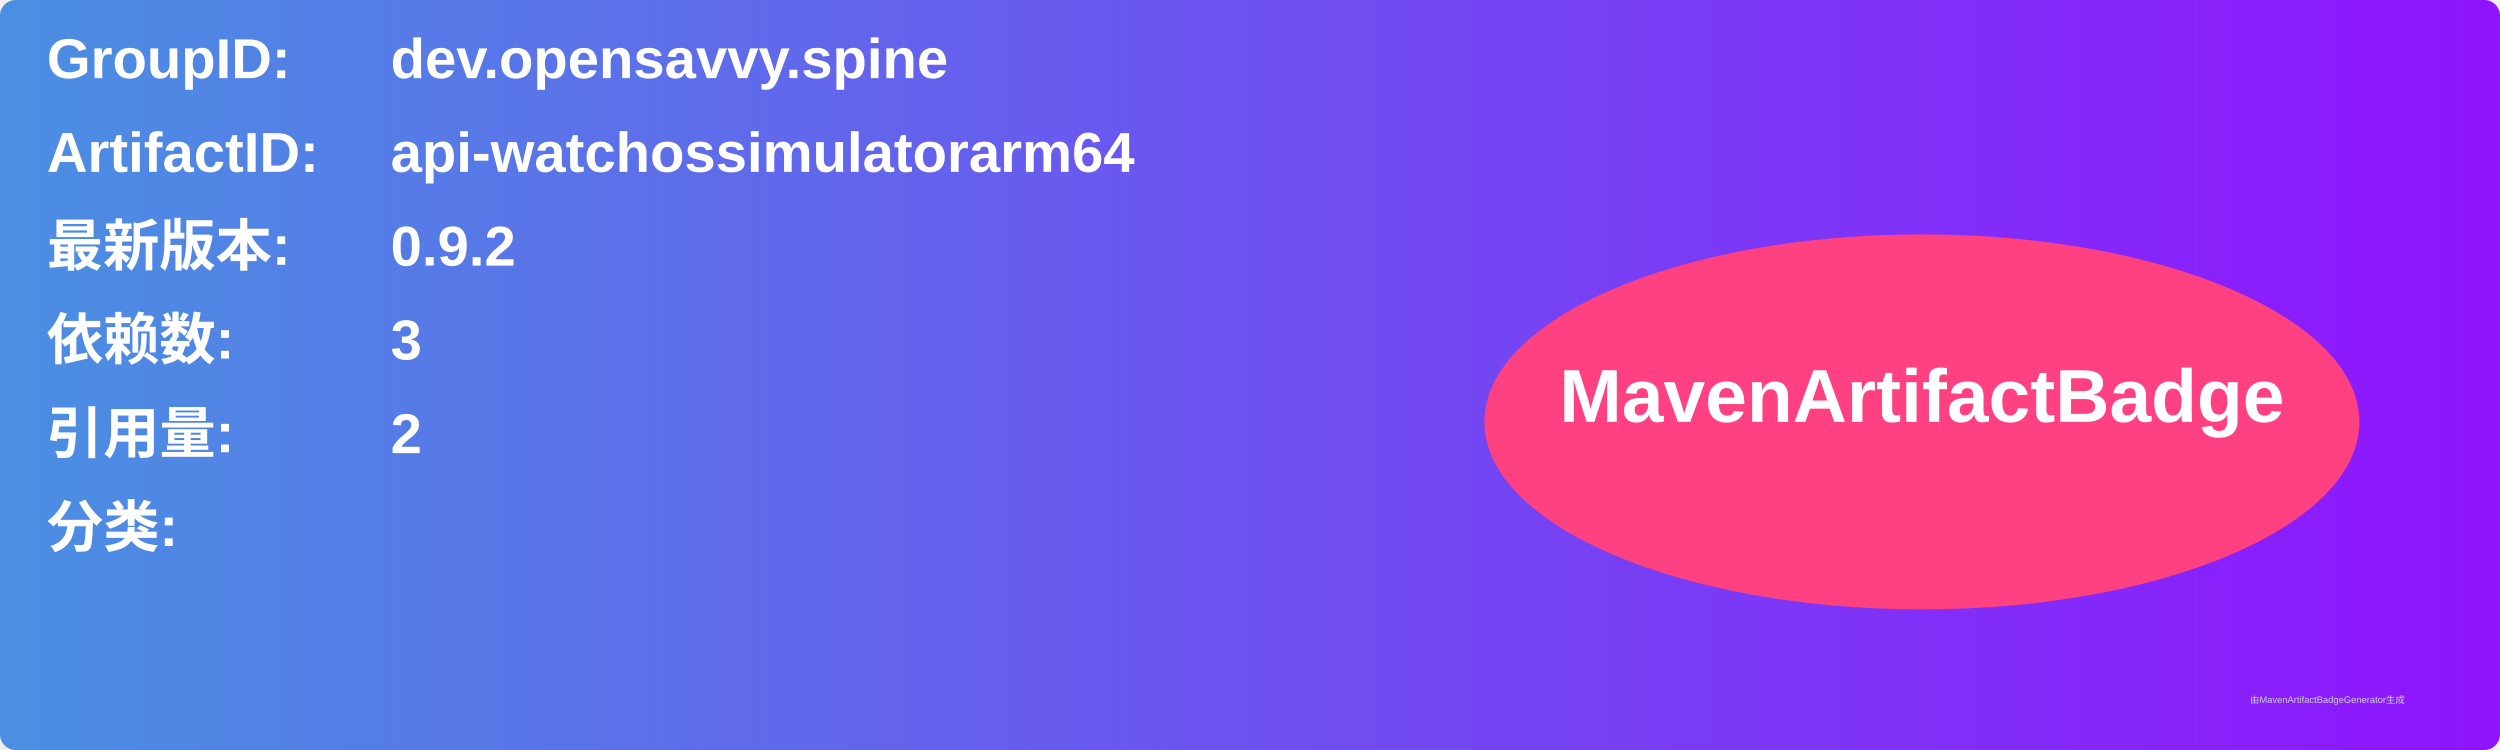
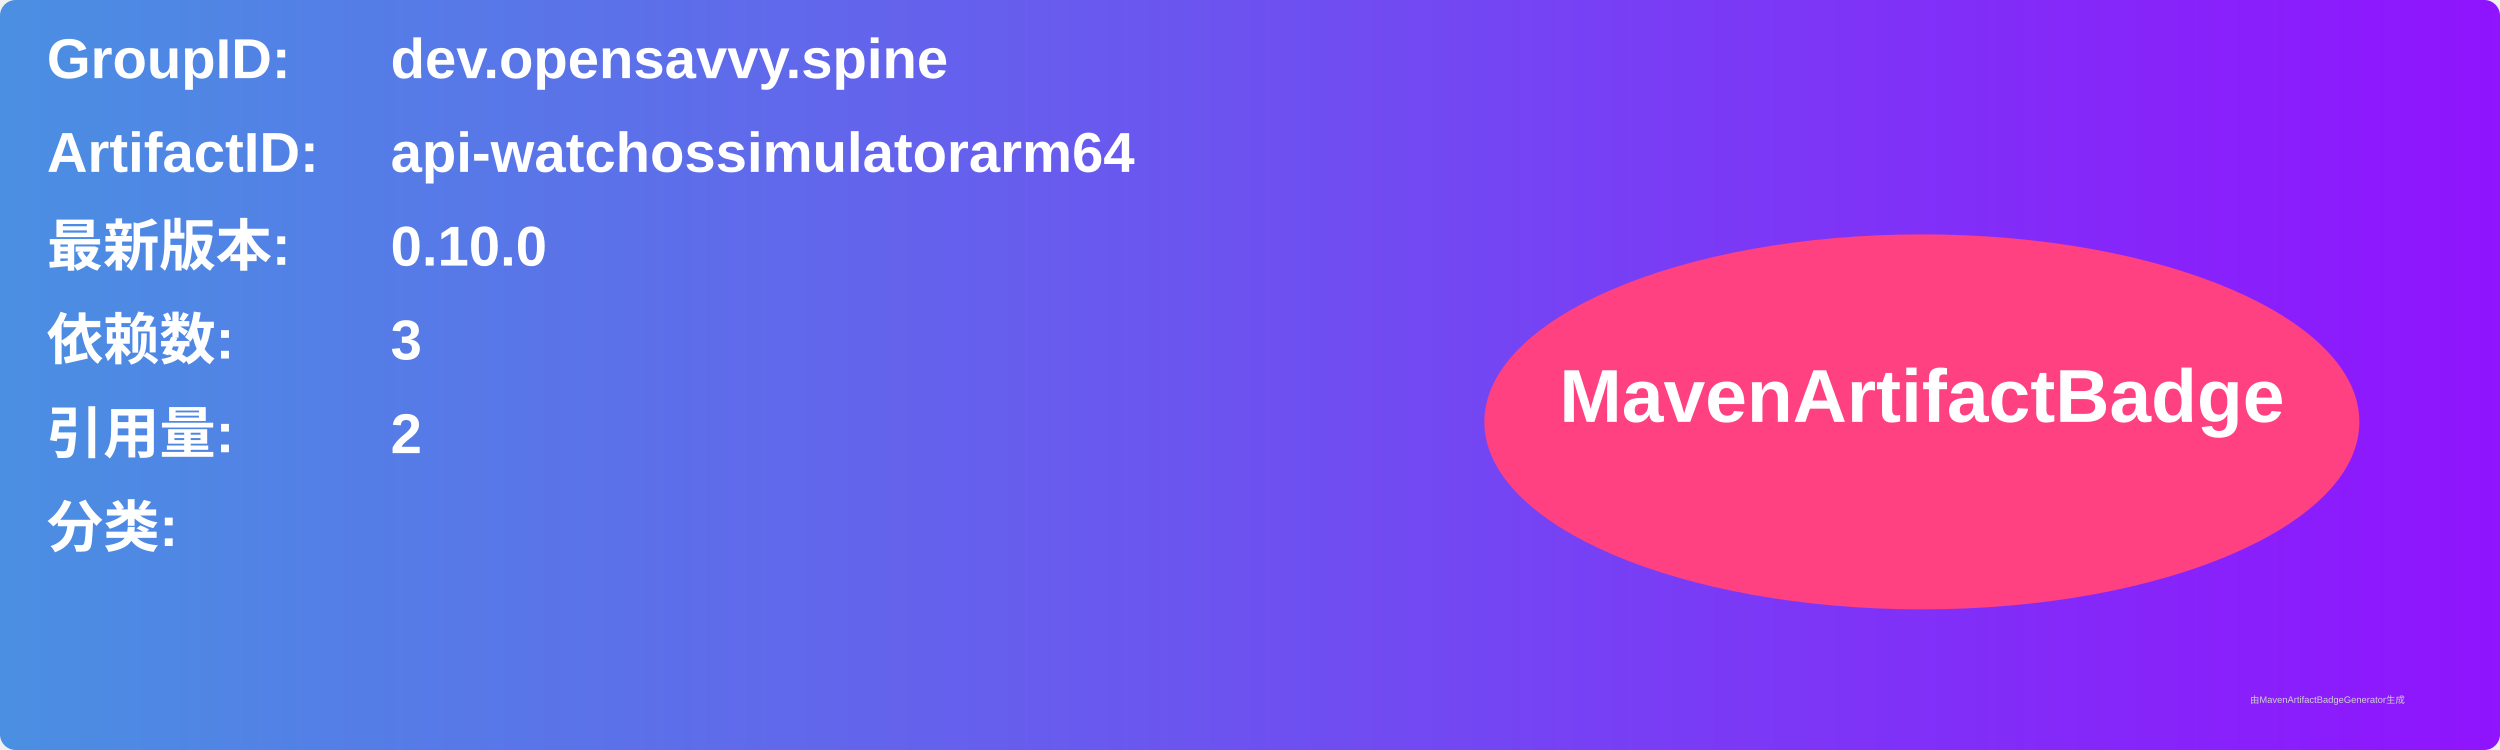
<svg xmlns="http://www.w3.org/2000/svg" width="800" height="240" viewBox="0 0 800 240">
  <linearGradient id="grad" x1="0%" y1="0%" x2="100%" y2="0%">
    <stop offset="0%" stop-color="#4a90e2" />
    <stop offset="100%" stop-color="#9013fe" />
  </linearGradient>
  <rect width="100%" height="100%" rx="5" ry="5" fill="url(#grad)" />
  <g transform="translate(15, 15)">
    <text x="0" y="10" font-family="Arial" font-size="18" fill="white" font-weight="bold" width="260">GroupID:</text>
    <text x="110" y="10" font-family="Arial" font-size="18" fill="white" font-weight="bold" width="460">dev.opensavvy.spine</text>
    <text x="0" y="40" font-family="Arial" font-size="18" fill="white" font-weight="bold" width="260">ArtifactID:</text>
    <text x="110" y="40" font-family="Arial" font-size="18" fill="white" font-weight="bold" width="460">api-watchossimulatorarm64</text>
    <text x="0" y="70" font-family="Arial" font-size="18" fill="white" font-weight="bold">最新版本:</text>
    <text x="110" y="70" font-family="Arial" font-size="18" fill="white" font-weight="bold">
-       <tspan font-weight="bold">0.9.2</tspan>
+       <tspan font-weight="bold">0.10.0</tspan>
    </text>
    <text x="0" y="100" font-family="Arial" font-size="18" fill="white" font-weight="bold">依赖数: </text>
    <text x="110" y="100" font-family="Arial" font-size="18" fill="white">
      <tspan font-weight="bold">3</tspan>
    </text>
    <text x="0" y="130" font-family="Arial" font-size="18" fill="white" font-weight="bold">引用量: </text>
    <text x="110" y="130" font-family="Arial" font-size="18" fill="white">
      <tspan font-weight="bold">2</tspan>
    </text>
    <text x="0" y="160" font-family="Arial" font-size="18" fill="white" font-weight="bold">分类:</text>
    <text x="10" y="190" font-family="Arial" font-size="10" fill="white">
      <tspan font-weight="bold" />
    </text>
    <ellipse cx="600" cy="120" rx="140" ry="60" fill="#ff4081" />
    <text x="600" y="120" text-anchor="middle" font-family="Arial" font-size="24" fill="white" font-weight="bold">MavenArtifactBadge</text>
  </g>
  <text x="720" y="225" font-family="Arial" font-size="3" fill="#d0d0d0">由MavenArtifactBadgeGenerator生成</text>
</svg>
